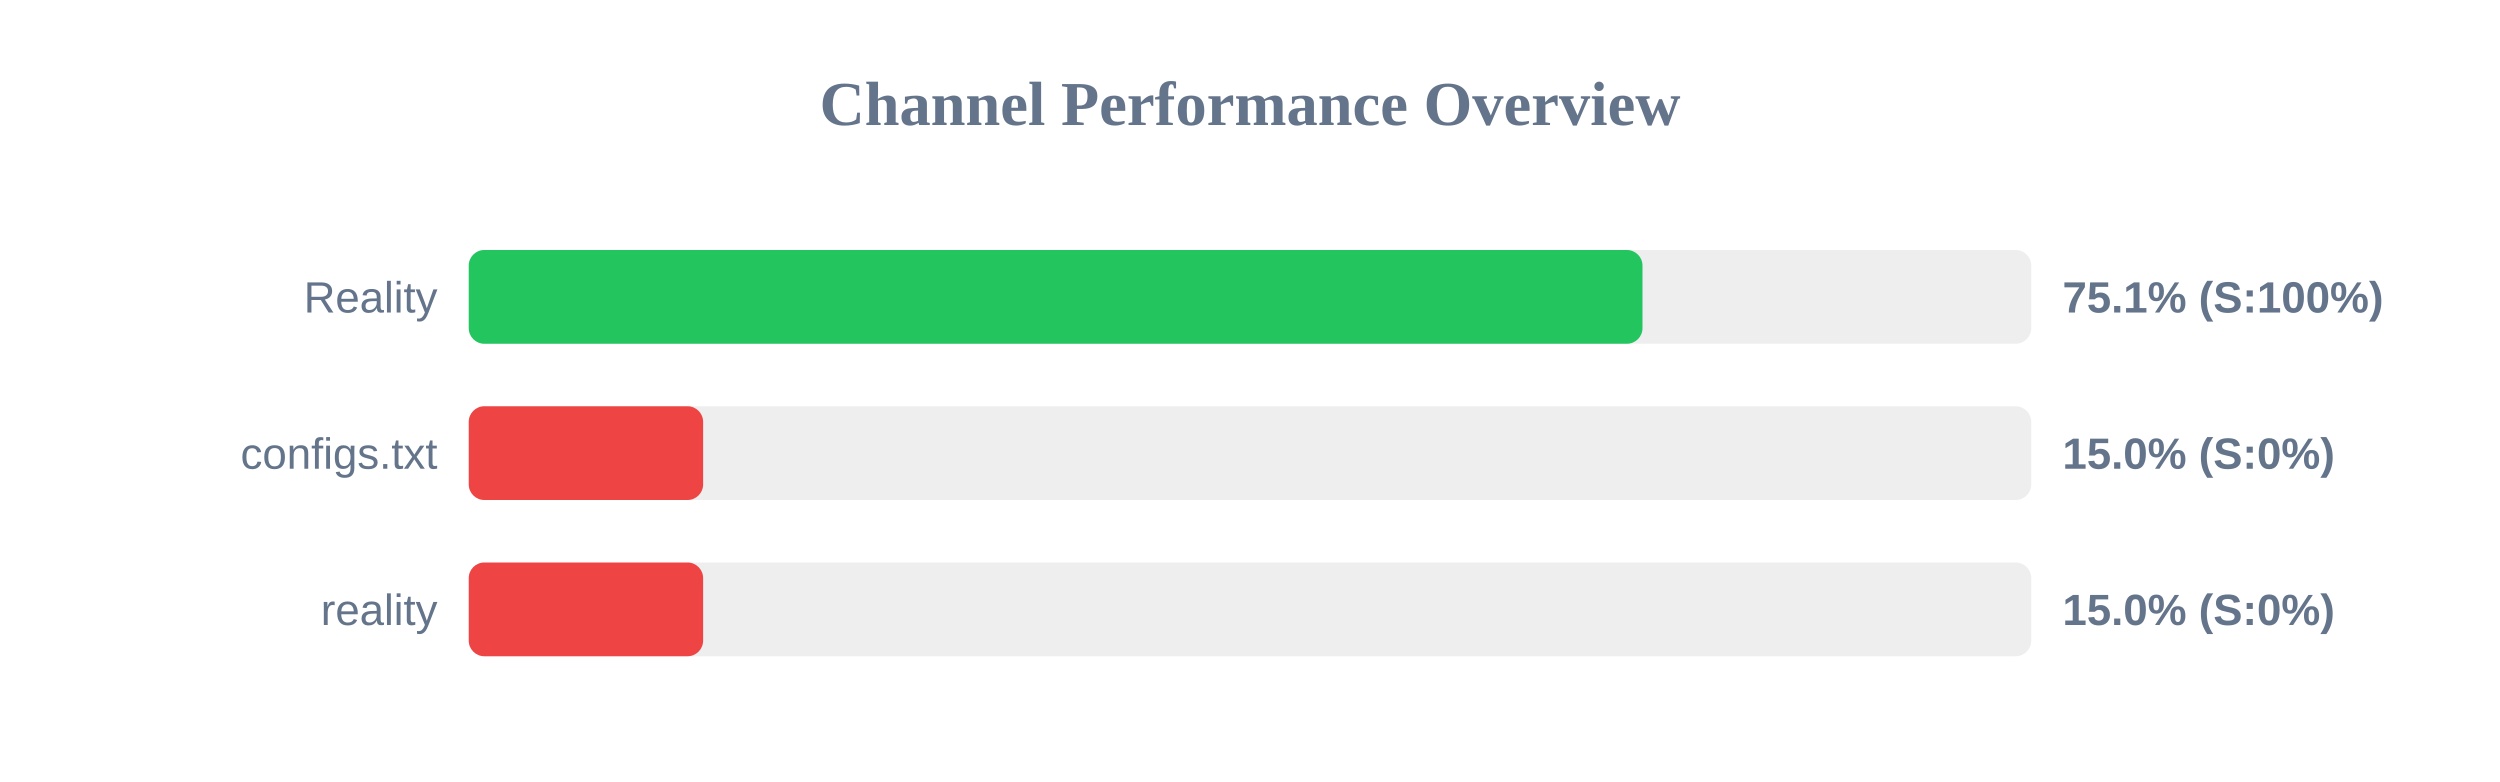
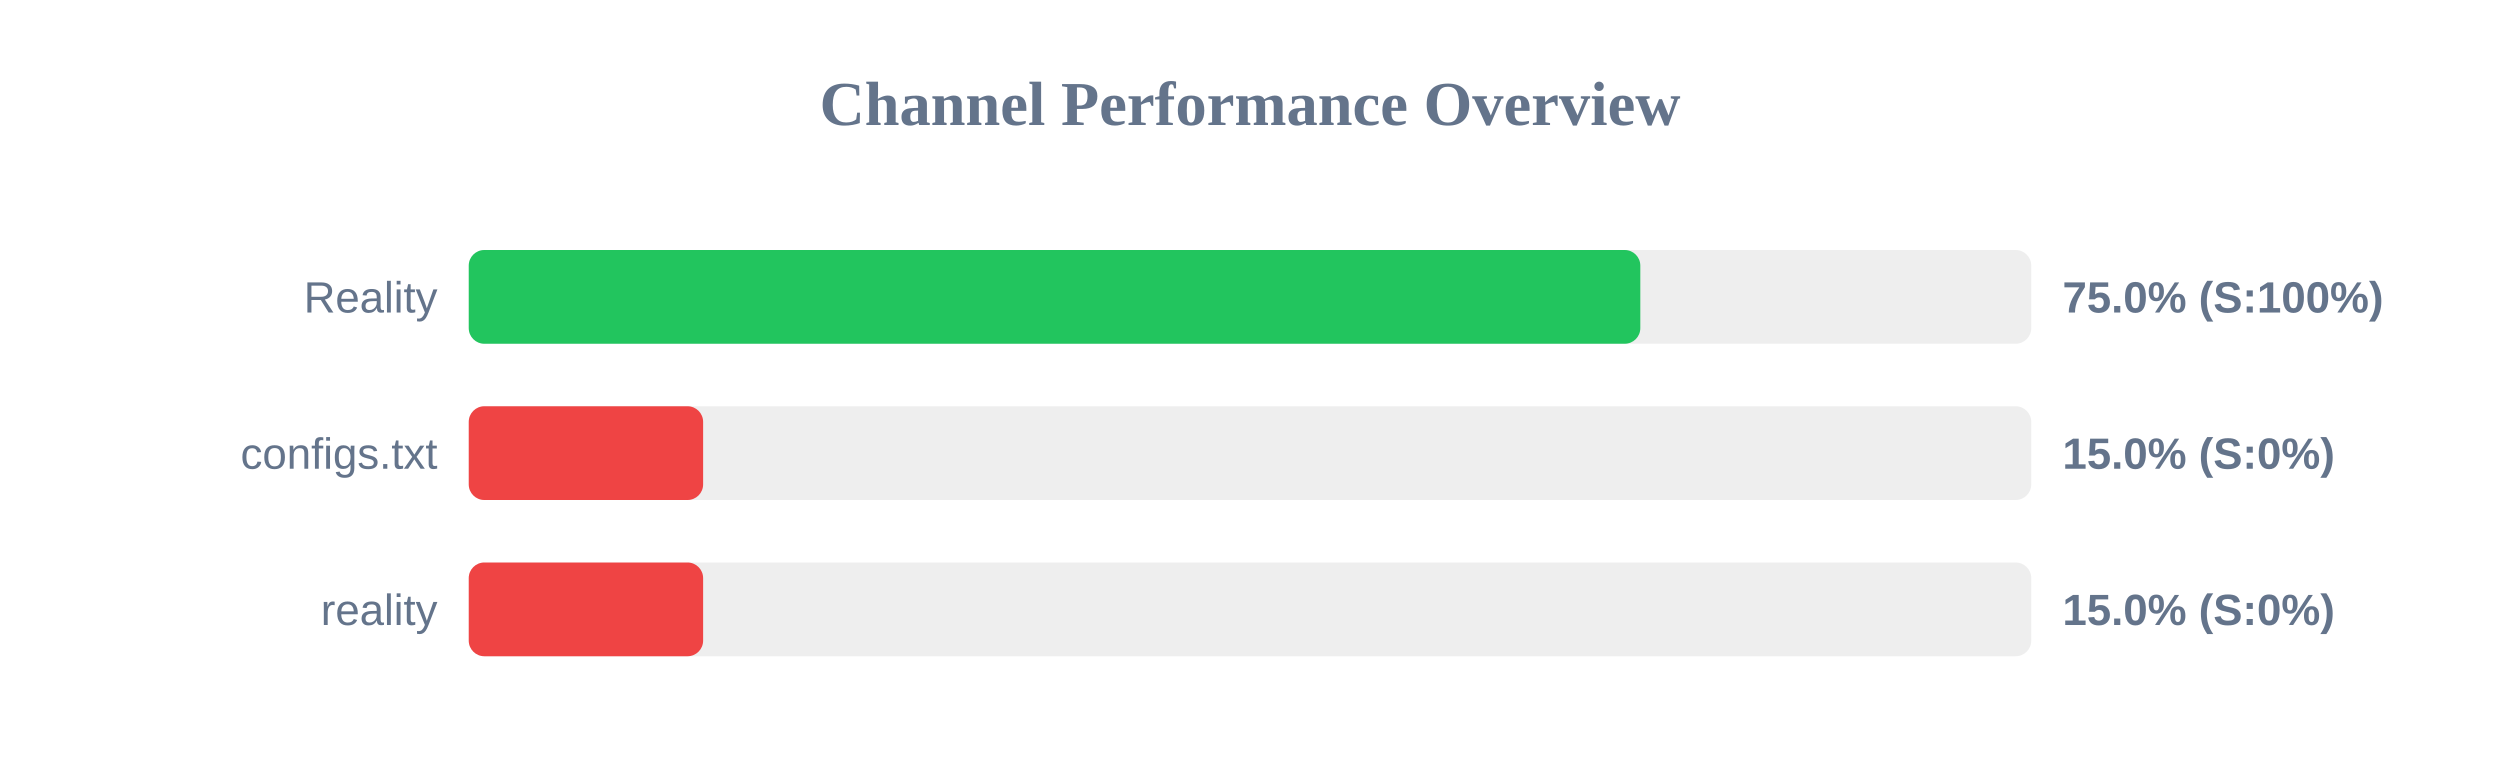
<svg xmlns="http://www.w3.org/2000/svg" width="800" height="250" version="1.1">
  <style>
        .row { font: 14px Arial; fill: #64748b; }
        .score { font: bold 14px Arial; fill: #64748b; }
    </style>
  <text x="400" y="40" text-anchor="middle" font-size="20px" font-weight="bold" fill="#64748b">Channel Performance Overview</text>
  <rect x="150" y="80" width="500" height="30" fill="#eee" rx="5" />
-   <rect x="150" y="80" width="375.6" height="30" fill="#22c55e" rx="5" />
+   <rect x="150" y="80" width="374.9" height="30" fill="#22c55e" rx="5" />
  <text x="140" y="100" text-anchor="end" class="row">Reality</text>
-   <text x="660" y="100" text-anchor="start" class="score">75.1% (S:100%)</text>
+   <text x="660" y="100" text-anchor="start" class="score">75.0% (S:100%)</text>
  <rect x="150" y="130" width="500" height="30" fill="#eee" rx="5" />
  <rect x="150" y="130" width="75.0" height="30" fill="#ef4444" rx="5" />
  <text x="140" y="150" text-anchor="end" class="row">configs.txt</text>
  <text x="660" y="150" text-anchor="start" class="score">15.0% (S:0%)</text>
  <rect x="150" y="180" width="500" height="30" fill="#eee" rx="5" />
  <rect x="150" y="180" width="75.0" height="30" fill="#ef4444" rx="5" />
  <text x="140" y="200" text-anchor="end" class="row">reality</text>
  <text x="660" y="200" text-anchor="start" class="score">15.0% (S:0%)</text>
</svg>
